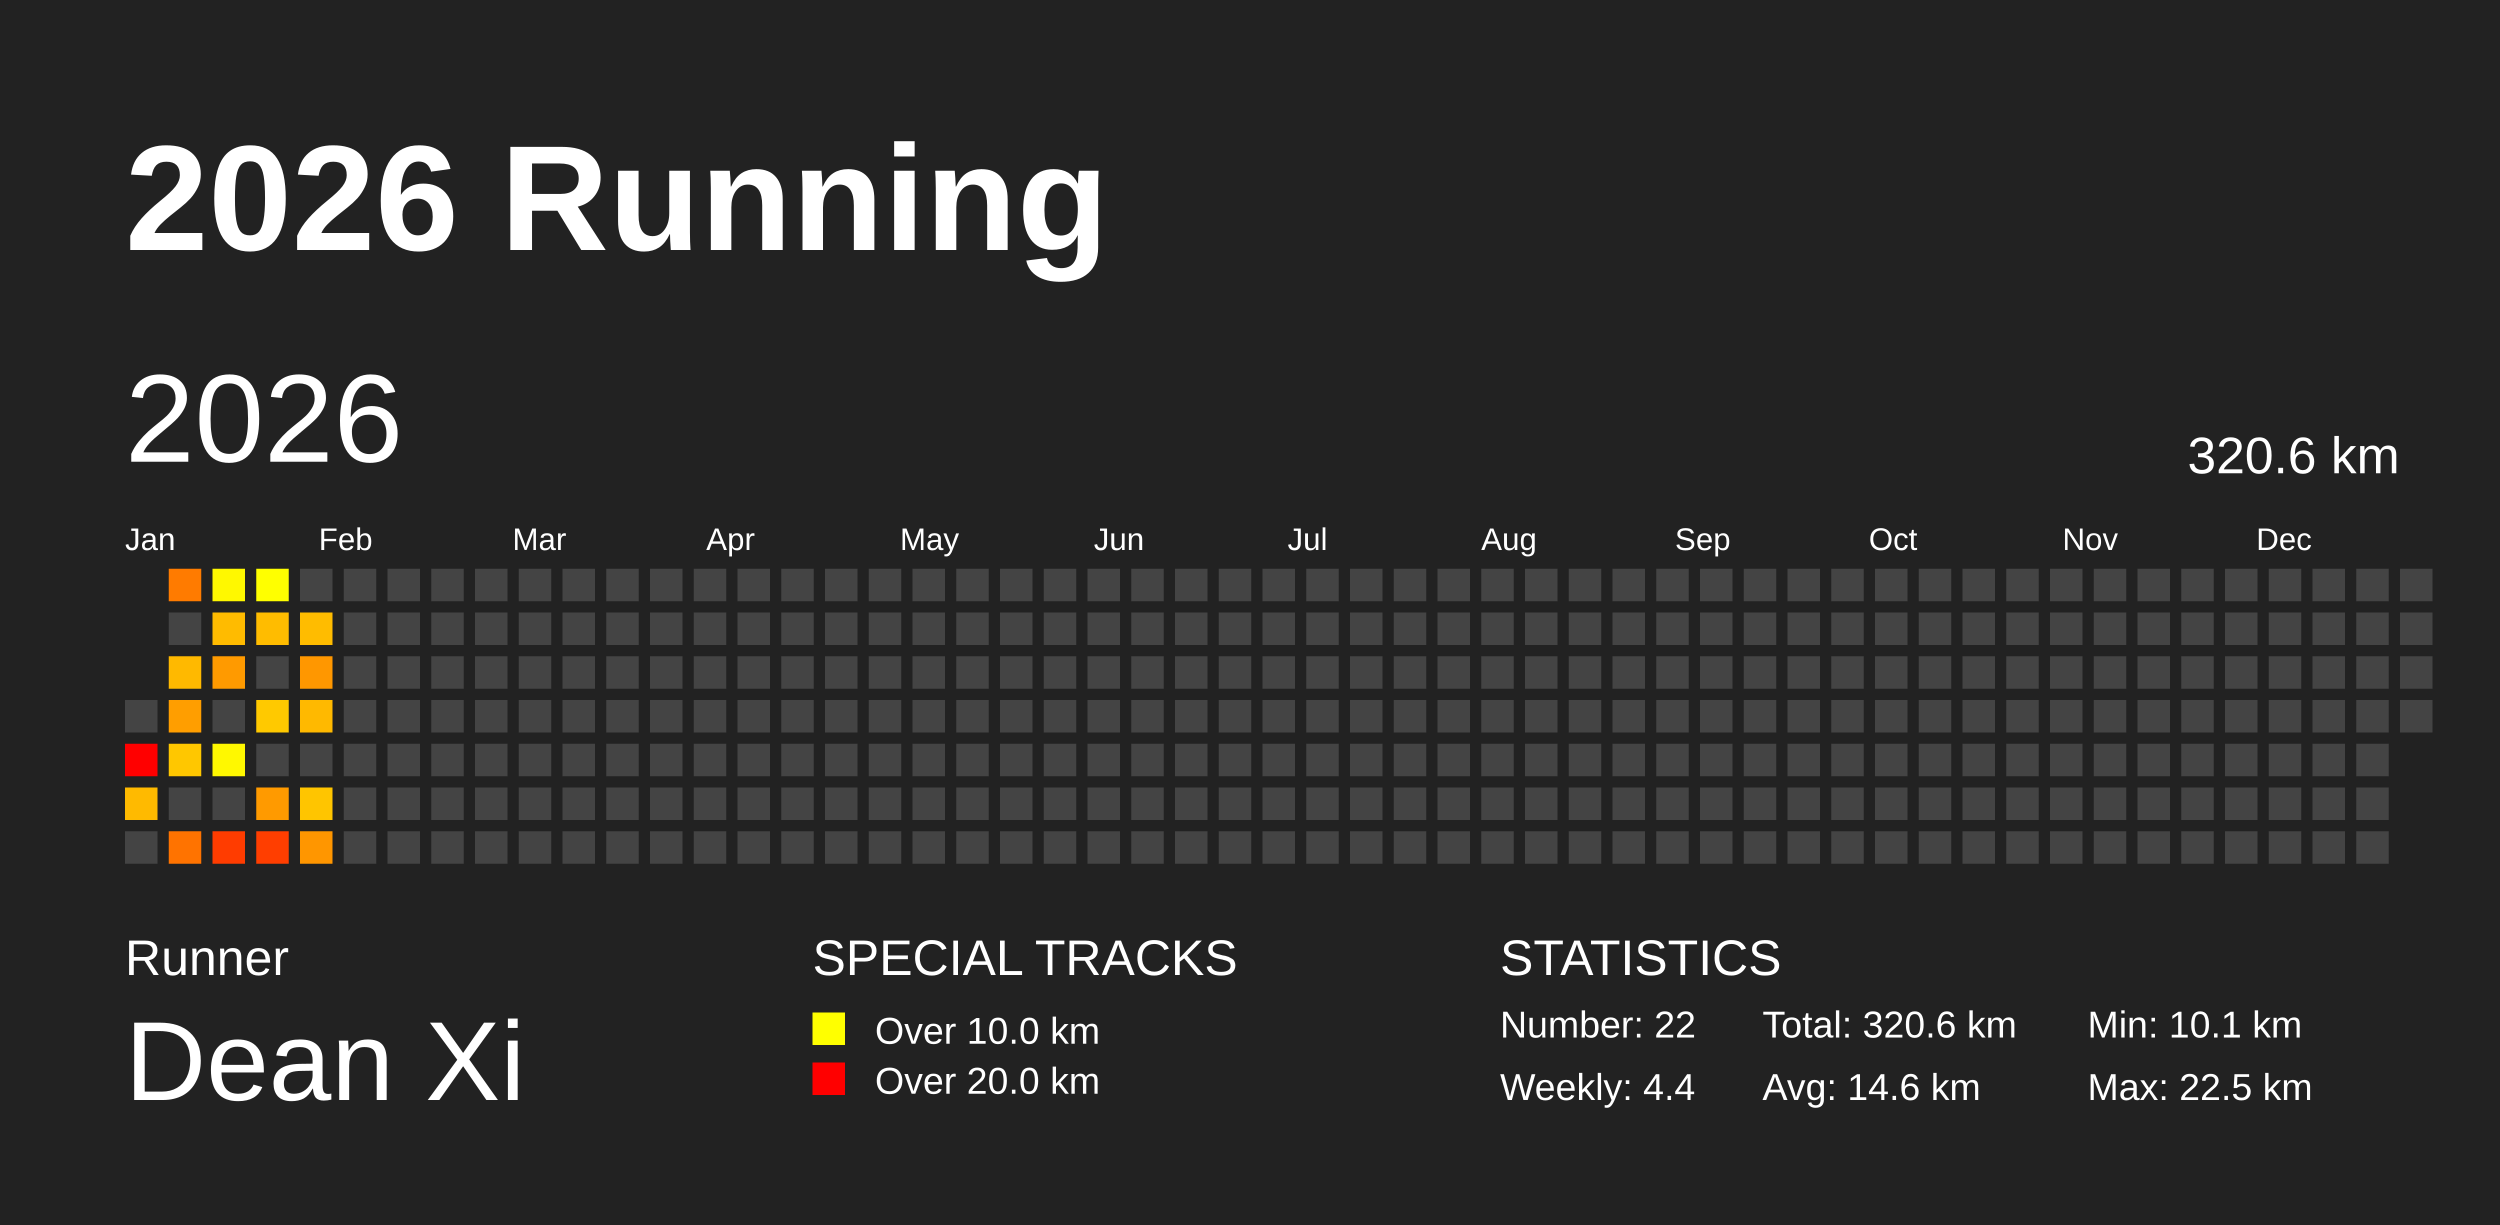
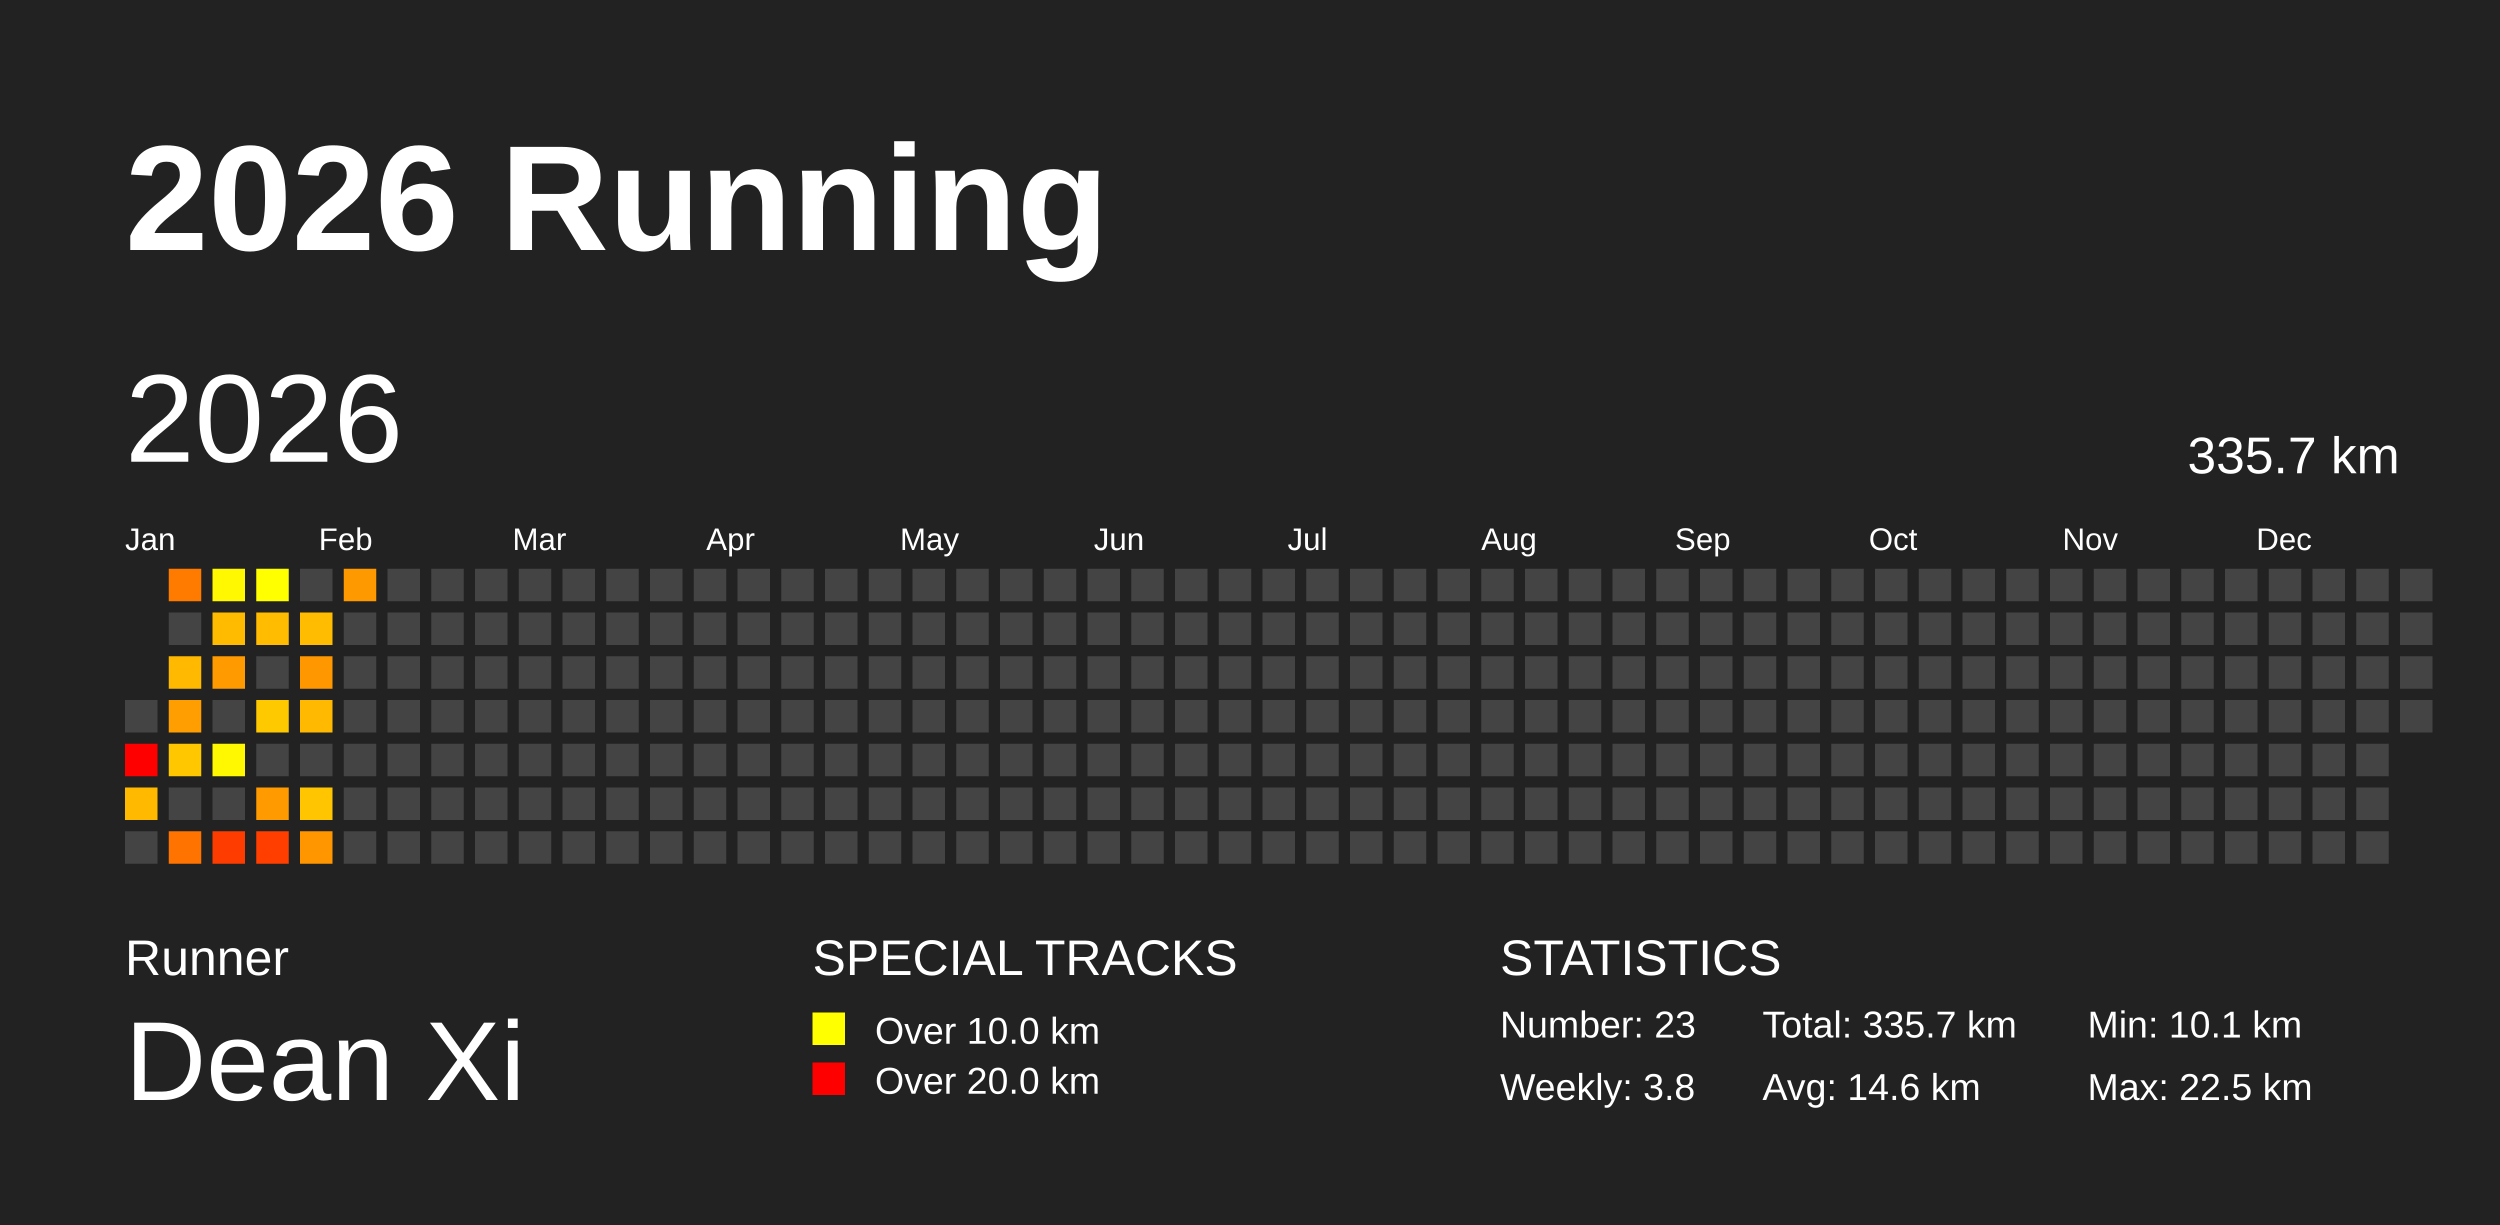
<svg xmlns="http://www.w3.org/2000/svg" baseProfile="full" height="98mm" version="1.1" viewBox="0,0,200,98" width="200mm">
  <defs />
  <rect fill="#222222" height="98" width="200" x="0" y="0" />
  <text fill="#FFFFFF" style="font-size:12px; font-family:Arial; font-weight:bold;" x="10" y="20">2026 Running</text>
  <text fill="#FFFFFF" style="font-size:4px; font-family:Arial" x="10" y="78">Runner</text>
  <text fill="#FFFFFF" style="font-size:9px; font-family:Arial" x="10" y="88">Dean Xi</text>
  <text fill="#FFFFFF" style="font-size:4px; font-family:Arial" x="65" y="78">SPECIAL TRACKS</text>
  <rect fill="yellow" height="2.6" width="2.6" x="65" y="81" />
  <text fill="#FFFFFF" style="font-size:3px; font-family:Arial" x="70" y="83.5">Over 10.0 km</text>
  <rect fill="red" height="2.6" width="2.6" x="65" y="85" />
  <text fill="#FFFFFF" style="font-size:3px; font-family:Arial" x="70" y="87.5">Over 20.0 km</text>
  <text fill="#FFFFFF" style="font-size:4px; font-family:Arial" x="120" y="78">STATISTICS</text>
-   <text fill="#FFFFFF" style="font-size:3px; font-family:Arial" x="120" y="83">Number: 22</text>
-   <text fill="#FFFFFF" style="font-size:3px; font-family:Arial" x="120" y="88">Weekly: 4.4</text>
-   <text fill="#FFFFFF" style="font-size:3px; font-family:Arial" x="141" y="83">Total: 320.6 km</text>
+   <text fill="#FFFFFF" style="font-size:3px; font-family:Arial" x="120" y="83">Number: 23</text>
+   <text fill="#FFFFFF" style="font-size:3px; font-family:Arial" x="120" y="88">Weekly: 3.8</text>
+   <text fill="#FFFFFF" style="font-size:3px; font-family:Arial" x="141" y="83">Total: 335.7 km</text>
  <text fill="#FFFFFF" style="font-size:3px; font-family:Arial" x="141" y="88">Avg: 14.6 km</text>
  <text fill="#FFFFFF" style="font-size:3px; font-family:Arial" x="167" y="83">Min: 10.1 km</text>
  <text fill="#FFFFFF" style="font-size:3px; font-family:Arial" x="167" y="88">Max: 22.5 km</text>
  <text dominant-baseline="hanging" fill="#FFFFFF" style="font-size:10.0px; font-family:Arial;" x="10" y="30">2026</text>
-   <text dominant-baseline="hanging" fill="#FFFFFF" style="font-size:4.125px; font-family:Arial;" x="175" y="35">320.6 km</text>
+   <text dominant-baseline="hanging" fill="#FFFFFF" style="font-size:4.125px; font-family:Arial;" x="175" y="35">335.7 km</text>
  <text fill="#FFFFFF" style="font-size:2.5px; font-family:Arial" x="10.0" y="44">Jan</text>
  <text fill="#FFFFFF" style="font-size:2.5px; font-family:Arial" x="25.5" y="44">Feb</text>
  <text fill="#FFFFFF" style="font-size:2.5px; font-family:Arial" x="41.0" y="44">Mar</text>
  <text fill="#FFFFFF" style="font-size:2.5px; font-family:Arial" x="56.5" y="44">Apr</text>
  <text fill="#FFFFFF" style="font-size:2.5px; font-family:Arial" x="72.0" y="44">May</text>
  <text fill="#FFFFFF" style="font-size:2.5px; font-family:Arial" x="87.5" y="44">Jun</text>
  <text fill="#FFFFFF" style="font-size:2.5px; font-family:Arial" x="103.0" y="44">Jul</text>
  <text fill="#FFFFFF" style="font-size:2.5px; font-family:Arial" x="118.5" y="44">Aug</text>
  <text fill="#FFFFFF" style="font-size:2.5px; font-family:Arial" x="134.0" y="44">Sep</text>
  <text fill="#FFFFFF" style="font-size:2.5px; font-family:Arial" x="149.5" y="44">Oct</text>
  <text fill="#FFFFFF" style="font-size:2.5px; font-family:Arial" x="165.0" y="44">Nov</text>
  <text fill="#FFFFFF" style="font-size:2.5px; font-family:Arial" x="180.5" y="44">Dec</text>
  <rect fill="#444444" height="2.6" width="2.6" x="10.0" y="56.0" />
  <rect fill="red" height="2.6" width="2.6" x="10.0" y="59.5" />
  <rect fill="#ffba00" height="2.6" width="2.6" x="10.0" y="63.0" />
  <rect fill="#444444" height="2.6" width="2.6" x="10.0" y="66.5" />
  <rect fill="#ff7b00" height="2.6" width="2.6" x="13.5" y="45.5" />
  <rect fill="#444444" height="2.6" width="2.6" x="13.5" y="49.0" />
  <rect fill="#ffb900" height="2.6" width="2.6" x="13.5" y="52.5" />
  <rect fill="#ff9e00" height="2.6" width="2.6" x="13.5" y="56.0" />
  <rect fill="#ffc700" height="2.6" width="2.6" x="13.5" y="59.5" />
  <rect fill="#444444" height="2.6" width="2.6" x="13.5" y="63.0" />
  <rect fill="#ff7300" height="2.6" width="2.6" x="13.5" y="66.5" />
  <rect fill="#fff800" height="2.6" width="2.6" x="17.0" y="45.5" />
  <rect fill="#ffbb00" height="2.6" width="2.6" x="17.0" y="49.0" />
  <rect fill="#ff9a00" height="2.6" width="2.6" x="17.0" y="52.5" />
  <rect fill="#444444" height="2.6" width="2.6" x="17.0" y="56.0" />
  <rect fill="#fff800" height="2.6" width="2.6" x="17.0" y="59.5" />
  <rect fill="#444444" height="2.6" width="2.6" x="17.0" y="63.0" />
  <rect fill="#ff3c00" height="2.6" width="2.6" x="17.0" y="66.5" />
  <rect fill="#ffff00" height="2.6" width="2.6" x="20.5" y="45.5" />
  <rect fill="#ffbc00" height="2.6" width="2.6" x="20.5" y="49.0" />
  <rect fill="#444444" height="2.6" width="2.6" x="20.5" y="52.5" />
  <rect fill="#ffc900" height="2.6" width="2.6" x="20.5" y="56.0" />
  <rect fill="#444444" height="2.6" width="2.6" x="20.5" y="59.5" />
  <rect fill="#ff9a00" height="2.6" width="2.6" x="20.5" y="63.0" />
  <rect fill="#ff3e00" height="2.6" width="2.6" x="20.5" y="66.5" />
  <rect fill="#444444" height="2.6" width="2.6" x="24.0" y="45.5" />
  <rect fill="#ffbc00" height="2.6" width="2.6" x="24.0" y="49.0" />
  <rect fill="#ff9700" height="2.6" width="2.6" x="24.0" y="52.5" />
  <rect fill="#ffb900" height="2.6" width="2.6" x="24.0" y="56.0" />
  <rect fill="#444444" height="2.6" width="2.6" x="24.0" y="59.5" />
  <rect fill="#ffc500" height="2.6" width="2.6" x="24.0" y="63.0" />
  <rect fill="#ff9600" height="2.6" width="2.6" x="24.0" y="66.5" />
-   <rect fill="#444444" height="2.6" width="2.6" x="27.5" y="45.5" />
+   <rect fill="#ff9900" height="2.6" width="2.6" x="27.5" y="45.5" />
  <rect fill="#444444" height="2.6" width="2.6" x="27.5" y="49.0" />
  <rect fill="#444444" height="2.6" width="2.6" x="27.5" y="52.5" />
  <rect fill="#444444" height="2.6" width="2.6" x="27.5" y="56.0" />
  <rect fill="#444444" height="2.6" width="2.6" x="27.5" y="59.5" />
  <rect fill="#444444" height="2.6" width="2.6" x="27.5" y="63.0" />
  <rect fill="#444444" height="2.6" width="2.6" x="27.5" y="66.5" />
  <rect fill="#444444" height="2.6" width="2.6" x="31.0" y="45.5" />
  <rect fill="#444444" height="2.6" width="2.6" x="31.0" y="49.0" />
  <rect fill="#444444" height="2.6" width="2.6" x="31.0" y="52.5" />
  <rect fill="#444444" height="2.6" width="2.6" x="31.0" y="56.0" />
  <rect fill="#444444" height="2.6" width="2.6" x="31.0" y="59.5" />
  <rect fill="#444444" height="2.6" width="2.6" x="31.0" y="63.0" />
  <rect fill="#444444" height="2.6" width="2.6" x="31.0" y="66.5" />
  <rect fill="#444444" height="2.6" width="2.6" x="34.5" y="45.5" />
  <rect fill="#444444" height="2.6" width="2.6" x="34.5" y="49.0" />
  <rect fill="#444444" height="2.6" width="2.6" x="34.5" y="52.5" />
  <rect fill="#444444" height="2.6" width="2.6" x="34.5" y="56.0" />
  <rect fill="#444444" height="2.6" width="2.6" x="34.5" y="59.5" />
  <rect fill="#444444" height="2.6" width="2.6" x="34.5" y="63.0" />
  <rect fill="#444444" height="2.6" width="2.6" x="34.5" y="66.5" />
  <rect fill="#444444" height="2.6" width="2.6" x="38.0" y="45.5" />
  <rect fill="#444444" height="2.6" width="2.6" x="38.0" y="49.0" />
  <rect fill="#444444" height="2.6" width="2.6" x="38.0" y="52.5" />
  <rect fill="#444444" height="2.6" width="2.6" x="38.0" y="56.0" />
  <rect fill="#444444" height="2.6" width="2.6" x="38.0" y="59.5" />
  <rect fill="#444444" height="2.6" width="2.6" x="38.0" y="63.0" />
  <rect fill="#444444" height="2.6" width="2.6" x="38.0" y="66.5" />
  <rect fill="#444444" height="2.6" width="2.6" x="41.5" y="45.5" />
  <rect fill="#444444" height="2.6" width="2.6" x="41.5" y="49.0" />
  <rect fill="#444444" height="2.6" width="2.6" x="41.5" y="52.5" />
  <rect fill="#444444" height="2.6" width="2.6" x="41.5" y="56.0" />
  <rect fill="#444444" height="2.6" width="2.6" x="41.5" y="59.5" />
  <rect fill="#444444" height="2.6" width="2.6" x="41.5" y="63.0" />
  <rect fill="#444444" height="2.6" width="2.6" x="41.5" y="66.5" />
  <rect fill="#444444" height="2.6" width="2.6" x="45.0" y="45.5" />
  <rect fill="#444444" height="2.6" width="2.6" x="45.0" y="49.0" />
  <rect fill="#444444" height="2.6" width="2.6" x="45.0" y="52.5" />
  <rect fill="#444444" height="2.6" width="2.6" x="45.0" y="56.0" />
  <rect fill="#444444" height="2.6" width="2.6" x="45.0" y="59.5" />
  <rect fill="#444444" height="2.6" width="2.6" x="45.0" y="63.0" />
  <rect fill="#444444" height="2.6" width="2.6" x="45.0" y="66.5" />
  <rect fill="#444444" height="2.6" width="2.6" x="48.5" y="45.5" />
  <rect fill="#444444" height="2.6" width="2.6" x="48.5" y="49.0" />
  <rect fill="#444444" height="2.6" width="2.6" x="48.5" y="52.5" />
  <rect fill="#444444" height="2.6" width="2.6" x="48.5" y="56.0" />
  <rect fill="#444444" height="2.6" width="2.6" x="48.5" y="59.5" />
  <rect fill="#444444" height="2.6" width="2.6" x="48.5" y="63.0" />
  <rect fill="#444444" height="2.6" width="2.6" x="48.5" y="66.5" />
  <rect fill="#444444" height="2.6" width="2.6" x="52.0" y="45.5" />
  <rect fill="#444444" height="2.6" width="2.6" x="52.0" y="49.0" />
  <rect fill="#444444" height="2.6" width="2.6" x="52.0" y="52.5" />
  <rect fill="#444444" height="2.6" width="2.6" x="52.0" y="56.0" />
  <rect fill="#444444" height="2.6" width="2.6" x="52.0" y="59.5" />
  <rect fill="#444444" height="2.6" width="2.6" x="52.0" y="63.0" />
  <rect fill="#444444" height="2.6" width="2.6" x="52.0" y="66.5" />
  <rect fill="#444444" height="2.6" width="2.6" x="55.5" y="45.5" />
  <rect fill="#444444" height="2.6" width="2.6" x="55.5" y="49.0" />
  <rect fill="#444444" height="2.6" width="2.6" x="55.5" y="52.5" />
  <rect fill="#444444" height="2.6" width="2.6" x="55.5" y="56.0" />
  <rect fill="#444444" height="2.6" width="2.6" x="55.5" y="59.5" />
  <rect fill="#444444" height="2.6" width="2.6" x="55.5" y="63.0" />
  <rect fill="#444444" height="2.6" width="2.6" x="55.5" y="66.5" />
  <rect fill="#444444" height="2.6" width="2.6" x="59.0" y="45.5" />
  <rect fill="#444444" height="2.6" width="2.6" x="59.0" y="49.0" />
  <rect fill="#444444" height="2.6" width="2.6" x="59.0" y="52.5" />
  <rect fill="#444444" height="2.6" width="2.6" x="59.0" y="56.0" />
  <rect fill="#444444" height="2.6" width="2.6" x="59.0" y="59.5" />
  <rect fill="#444444" height="2.6" width="2.6" x="59.0" y="63.0" />
  <rect fill="#444444" height="2.6" width="2.6" x="59.0" y="66.5" />
  <rect fill="#444444" height="2.6" width="2.6" x="62.5" y="45.5" />
  <rect fill="#444444" height="2.6" width="2.6" x="62.5" y="49.0" />
  <rect fill="#444444" height="2.6" width="2.6" x="62.5" y="52.5" />
  <rect fill="#444444" height="2.6" width="2.6" x="62.5" y="56.0" />
  <rect fill="#444444" height="2.6" width="2.6" x="62.5" y="59.5" />
  <rect fill="#444444" height="2.6" width="2.6" x="62.5" y="63.0" />
  <rect fill="#444444" height="2.6" width="2.6" x="62.5" y="66.5" />
  <rect fill="#444444" height="2.6" width="2.6" x="66.0" y="45.5" />
  <rect fill="#444444" height="2.6" width="2.6" x="66.0" y="49.0" />
  <rect fill="#444444" height="2.6" width="2.6" x="66.0" y="52.5" />
  <rect fill="#444444" height="2.6" width="2.6" x="66.0" y="56.0" />
  <rect fill="#444444" height="2.6" width="2.6" x="66.0" y="59.5" />
  <rect fill="#444444" height="2.6" width="2.6" x="66.0" y="63.0" />
  <rect fill="#444444" height="2.6" width="2.6" x="66.0" y="66.5" />
  <rect fill="#444444" height="2.6" width="2.6" x="69.5" y="45.5" />
  <rect fill="#444444" height="2.6" width="2.6" x="69.5" y="49.0" />
  <rect fill="#444444" height="2.6" width="2.6" x="69.5" y="52.5" />
  <rect fill="#444444" height="2.6" width="2.6" x="69.5" y="56.0" />
  <rect fill="#444444" height="2.6" width="2.6" x="69.5" y="59.5" />
  <rect fill="#444444" height="2.6" width="2.6" x="69.5" y="63.0" />
  <rect fill="#444444" height="2.6" width="2.6" x="69.5" y="66.5" />
  <rect fill="#444444" height="2.6" width="2.6" x="73.0" y="45.5" />
  <rect fill="#444444" height="2.6" width="2.6" x="73.0" y="49.0" />
  <rect fill="#444444" height="2.6" width="2.6" x="73.0" y="52.5" />
  <rect fill="#444444" height="2.6" width="2.6" x="73.0" y="56.0" />
  <rect fill="#444444" height="2.6" width="2.6" x="73.0" y="59.5" />
  <rect fill="#444444" height="2.6" width="2.6" x="73.0" y="63.0" />
  <rect fill="#444444" height="2.6" width="2.6" x="73.0" y="66.5" />
  <rect fill="#444444" height="2.6" width="2.6" x="76.5" y="45.5" />
  <rect fill="#444444" height="2.6" width="2.6" x="76.5" y="49.0" />
  <rect fill="#444444" height="2.6" width="2.6" x="76.5" y="52.5" />
  <rect fill="#444444" height="2.6" width="2.6" x="76.5" y="56.0" />
  <rect fill="#444444" height="2.6" width="2.6" x="76.5" y="59.5" />
  <rect fill="#444444" height="2.6" width="2.6" x="76.5" y="63.0" />
  <rect fill="#444444" height="2.6" width="2.6" x="76.5" y="66.5" />
  <rect fill="#444444" height="2.6" width="2.6" x="80.0" y="45.5" />
  <rect fill="#444444" height="2.6" width="2.6" x="80.0" y="49.0" />
  <rect fill="#444444" height="2.6" width="2.6" x="80.0" y="52.5" />
  <rect fill="#444444" height="2.6" width="2.6" x="80.0" y="56.0" />
  <rect fill="#444444" height="2.6" width="2.6" x="80.0" y="59.5" />
  <rect fill="#444444" height="2.6" width="2.6" x="80.0" y="63.0" />
  <rect fill="#444444" height="2.6" width="2.6" x="80.0" y="66.5" />
  <rect fill="#444444" height="2.6" width="2.6" x="83.5" y="45.5" />
  <rect fill="#444444" height="2.6" width="2.6" x="83.5" y="49.0" />
  <rect fill="#444444" height="2.6" width="2.6" x="83.5" y="52.5" />
  <rect fill="#444444" height="2.6" width="2.6" x="83.5" y="56.0" />
  <rect fill="#444444" height="2.6" width="2.6" x="83.5" y="59.5" />
  <rect fill="#444444" height="2.6" width="2.6" x="83.5" y="63.0" />
  <rect fill="#444444" height="2.6" width="2.6" x="83.5" y="66.5" />
  <rect fill="#444444" height="2.6" width="2.6" x="87.0" y="45.5" />
  <rect fill="#444444" height="2.6" width="2.6" x="87.0" y="49.0" />
  <rect fill="#444444" height="2.6" width="2.6" x="87.0" y="52.5" />
  <rect fill="#444444" height="2.6" width="2.6" x="87.0" y="56.0" />
  <rect fill="#444444" height="2.6" width="2.6" x="87.0" y="59.5" />
  <rect fill="#444444" height="2.6" width="2.6" x="87.0" y="63.0" />
  <rect fill="#444444" height="2.6" width="2.6" x="87.0" y="66.5" />
  <rect fill="#444444" height="2.6" width="2.6" x="90.5" y="45.5" />
  <rect fill="#444444" height="2.6" width="2.6" x="90.5" y="49.0" />
  <rect fill="#444444" height="2.6" width="2.6" x="90.5" y="52.5" />
  <rect fill="#444444" height="2.6" width="2.6" x="90.5" y="56.0" />
  <rect fill="#444444" height="2.6" width="2.6" x="90.5" y="59.5" />
  <rect fill="#444444" height="2.6" width="2.6" x="90.5" y="63.0" />
  <rect fill="#444444" height="2.6" width="2.6" x="90.5" y="66.5" />
  <rect fill="#444444" height="2.6" width="2.6" x="94.0" y="45.5" />
  <rect fill="#444444" height="2.6" width="2.6" x="94.0" y="49.0" />
  <rect fill="#444444" height="2.6" width="2.6" x="94.0" y="52.5" />
  <rect fill="#444444" height="2.6" width="2.6" x="94.0" y="56.0" />
  <rect fill="#444444" height="2.6" width="2.6" x="94.0" y="59.5" />
  <rect fill="#444444" height="2.6" width="2.6" x="94.0" y="63.0" />
  <rect fill="#444444" height="2.6" width="2.6" x="94.0" y="66.5" />
  <rect fill="#444444" height="2.6" width="2.6" x="97.5" y="45.5" />
  <rect fill="#444444" height="2.6" width="2.6" x="97.5" y="49.0" />
  <rect fill="#444444" height="2.6" width="2.6" x="97.5" y="52.5" />
  <rect fill="#444444" height="2.6" width="2.6" x="97.5" y="56.0" />
  <rect fill="#444444" height="2.6" width="2.6" x="97.5" y="59.5" />
  <rect fill="#444444" height="2.6" width="2.6" x="97.5" y="63.0" />
  <rect fill="#444444" height="2.6" width="2.6" x="97.5" y="66.5" />
  <rect fill="#444444" height="2.6" width="2.6" x="101.0" y="45.5" />
  <rect fill="#444444" height="2.6" width="2.6" x="101.0" y="49.0" />
  <rect fill="#444444" height="2.6" width="2.6" x="101.0" y="52.5" />
  <rect fill="#444444" height="2.6" width="2.6" x="101.0" y="56.0" />
  <rect fill="#444444" height="2.6" width="2.6" x="101.0" y="59.5" />
  <rect fill="#444444" height="2.6" width="2.6" x="101.0" y="63.0" />
  <rect fill="#444444" height="2.6" width="2.6" x="101.0" y="66.5" />
  <rect fill="#444444" height="2.6" width="2.6" x="104.5" y="45.5" />
  <rect fill="#444444" height="2.6" width="2.6" x="104.5" y="49.0" />
  <rect fill="#444444" height="2.6" width="2.6" x="104.5" y="52.5" />
  <rect fill="#444444" height="2.6" width="2.6" x="104.5" y="56.0" />
  <rect fill="#444444" height="2.6" width="2.6" x="104.5" y="59.5" />
  <rect fill="#444444" height="2.6" width="2.6" x="104.5" y="63.0" />
  <rect fill="#444444" height="2.6" width="2.6" x="104.5" y="66.5" />
  <rect fill="#444444" height="2.6" width="2.6" x="108.0" y="45.5" />
  <rect fill="#444444" height="2.6" width="2.6" x="108.0" y="49.0" />
  <rect fill="#444444" height="2.6" width="2.6" x="108.0" y="52.5" />
  <rect fill="#444444" height="2.6" width="2.6" x="108.0" y="56.0" />
  <rect fill="#444444" height="2.6" width="2.6" x="108.0" y="59.5" />
  <rect fill="#444444" height="2.6" width="2.6" x="108.0" y="63.0" />
  <rect fill="#444444" height="2.6" width="2.6" x="108.0" y="66.5" />
  <rect fill="#444444" height="2.6" width="2.6" x="111.5" y="45.5" />
  <rect fill="#444444" height="2.6" width="2.6" x="111.5" y="49.0" />
  <rect fill="#444444" height="2.6" width="2.6" x="111.5" y="52.5" />
  <rect fill="#444444" height="2.6" width="2.6" x="111.5" y="56.0" />
  <rect fill="#444444" height="2.6" width="2.6" x="111.5" y="59.5" />
  <rect fill="#444444" height="2.6" width="2.6" x="111.5" y="63.0" />
  <rect fill="#444444" height="2.6" width="2.6" x="111.5" y="66.5" />
  <rect fill="#444444" height="2.6" width="2.6" x="115.0" y="45.5" />
  <rect fill="#444444" height="2.6" width="2.6" x="115.0" y="49.0" />
  <rect fill="#444444" height="2.6" width="2.6" x="115.0" y="52.5" />
  <rect fill="#444444" height="2.6" width="2.6" x="115.0" y="56.0" />
  <rect fill="#444444" height="2.6" width="2.6" x="115.0" y="59.5" />
  <rect fill="#444444" height="2.6" width="2.6" x="115.0" y="63.0" />
  <rect fill="#444444" height="2.6" width="2.6" x="115.0" y="66.5" />
  <rect fill="#444444" height="2.6" width="2.6" x="118.5" y="45.5" />
  <rect fill="#444444" height="2.6" width="2.6" x="118.5" y="49.0" />
  <rect fill="#444444" height="2.6" width="2.6" x="118.5" y="52.5" />
  <rect fill="#444444" height="2.6" width="2.6" x="118.5" y="56.0" />
  <rect fill="#444444" height="2.6" width="2.6" x="118.5" y="59.5" />
  <rect fill="#444444" height="2.6" width="2.6" x="118.5" y="63.0" />
  <rect fill="#444444" height="2.6" width="2.6" x="118.5" y="66.5" />
  <rect fill="#444444" height="2.6" width="2.6" x="122.0" y="45.5" />
  <rect fill="#444444" height="2.6" width="2.6" x="122.0" y="49.0" />
  <rect fill="#444444" height="2.6" width="2.6" x="122.0" y="52.5" />
  <rect fill="#444444" height="2.6" width="2.6" x="122.0" y="56.0" />
  <rect fill="#444444" height="2.6" width="2.6" x="122.0" y="59.5" />
  <rect fill="#444444" height="2.6" width="2.6" x="122.0" y="63.0" />
  <rect fill="#444444" height="2.6" width="2.6" x="122.0" y="66.5" />
  <rect fill="#444444" height="2.6" width="2.6" x="125.5" y="45.5" />
  <rect fill="#444444" height="2.6" width="2.6" x="125.5" y="49.0" />
  <rect fill="#444444" height="2.6" width="2.6" x="125.5" y="52.5" />
  <rect fill="#444444" height="2.6" width="2.6" x="125.5" y="56.0" />
  <rect fill="#444444" height="2.6" width="2.6" x="125.5" y="59.5" />
  <rect fill="#444444" height="2.6" width="2.6" x="125.5" y="63.0" />
  <rect fill="#444444" height="2.6" width="2.6" x="125.5" y="66.5" />
  <rect fill="#444444" height="2.6" width="2.6" x="129.0" y="45.5" />
  <rect fill="#444444" height="2.6" width="2.6" x="129.0" y="49.0" />
  <rect fill="#444444" height="2.6" width="2.6" x="129.0" y="52.5" />
  <rect fill="#444444" height="2.6" width="2.6" x="129.0" y="56.0" />
  <rect fill="#444444" height="2.6" width="2.6" x="129.0" y="59.5" />
  <rect fill="#444444" height="2.6" width="2.6" x="129.0" y="63.0" />
  <rect fill="#444444" height="2.6" width="2.6" x="129.0" y="66.5" />
  <rect fill="#444444" height="2.6" width="2.6" x="132.5" y="45.5" />
  <rect fill="#444444" height="2.6" width="2.6" x="132.5" y="49.0" />
  <rect fill="#444444" height="2.6" width="2.6" x="132.5" y="52.5" />
  <rect fill="#444444" height="2.6" width="2.6" x="132.5" y="56.0" />
  <rect fill="#444444" height="2.6" width="2.6" x="132.5" y="59.5" />
  <rect fill="#444444" height="2.6" width="2.6" x="132.5" y="63.0" />
  <rect fill="#444444" height="2.6" width="2.6" x="132.5" y="66.5" />
  <rect fill="#444444" height="2.6" width="2.6" x="136.0" y="45.5" />
  <rect fill="#444444" height="2.6" width="2.6" x="136.0" y="49.0" />
  <rect fill="#444444" height="2.6" width="2.6" x="136.0" y="52.5" />
  <rect fill="#444444" height="2.6" width="2.6" x="136.0" y="56.0" />
  <rect fill="#444444" height="2.6" width="2.6" x="136.0" y="59.5" />
  <rect fill="#444444" height="2.6" width="2.6" x="136.0" y="63.0" />
  <rect fill="#444444" height="2.6" width="2.6" x="136.0" y="66.5" />
  <rect fill="#444444" height="2.6" width="2.6" x="139.5" y="45.5" />
  <rect fill="#444444" height="2.6" width="2.6" x="139.5" y="49.0" />
  <rect fill="#444444" height="2.6" width="2.6" x="139.5" y="52.5" />
  <rect fill="#444444" height="2.6" width="2.6" x="139.5" y="56.0" />
  <rect fill="#444444" height="2.6" width="2.6" x="139.5" y="59.5" />
  <rect fill="#444444" height="2.6" width="2.6" x="139.5" y="63.0" />
  <rect fill="#444444" height="2.6" width="2.6" x="139.5" y="66.5" />
  <rect fill="#444444" height="2.6" width="2.6" x="143.0" y="45.5" />
  <rect fill="#444444" height="2.6" width="2.6" x="143.0" y="49.0" />
  <rect fill="#444444" height="2.6" width="2.6" x="143.0" y="52.5" />
  <rect fill="#444444" height="2.6" width="2.6" x="143.0" y="56.0" />
  <rect fill="#444444" height="2.6" width="2.6" x="143.0" y="59.5" />
  <rect fill="#444444" height="2.6" width="2.6" x="143.0" y="63.0" />
  <rect fill="#444444" height="2.6" width="2.6" x="143.0" y="66.5" />
  <rect fill="#444444" height="2.6" width="2.6" x="146.5" y="45.5" />
  <rect fill="#444444" height="2.6" width="2.6" x="146.5" y="49.0" />
  <rect fill="#444444" height="2.6" width="2.6" x="146.5" y="52.5" />
  <rect fill="#444444" height="2.6" width="2.6" x="146.5" y="56.0" />
  <rect fill="#444444" height="2.6" width="2.6" x="146.5" y="59.5" />
  <rect fill="#444444" height="2.6" width="2.6" x="146.5" y="63.0" />
  <rect fill="#444444" height="2.6" width="2.6" x="146.5" y="66.5" />
  <rect fill="#444444" height="2.6" width="2.6" x="150.0" y="45.5" />
  <rect fill="#444444" height="2.6" width="2.6" x="150.0" y="49.0" />
  <rect fill="#444444" height="2.6" width="2.6" x="150.0" y="52.5" />
  <rect fill="#444444" height="2.6" width="2.6" x="150.0" y="56.0" />
  <rect fill="#444444" height="2.6" width="2.6" x="150.0" y="59.5" />
  <rect fill="#444444" height="2.6" width="2.6" x="150.0" y="63.0" />
  <rect fill="#444444" height="2.6" width="2.6" x="150.0" y="66.5" />
  <rect fill="#444444" height="2.6" width="2.6" x="153.5" y="45.5" />
  <rect fill="#444444" height="2.6" width="2.6" x="153.5" y="49.0" />
  <rect fill="#444444" height="2.6" width="2.6" x="153.5" y="52.5" />
  <rect fill="#444444" height="2.6" width="2.6" x="153.5" y="56.0" />
  <rect fill="#444444" height="2.6" width="2.6" x="153.5" y="59.5" />
  <rect fill="#444444" height="2.6" width="2.6" x="153.5" y="63.0" />
  <rect fill="#444444" height="2.6" width="2.6" x="153.5" y="66.5" />
  <rect fill="#444444" height="2.6" width="2.6" x="157.0" y="45.5" />
  <rect fill="#444444" height="2.6" width="2.6" x="157.0" y="49.0" />
  <rect fill="#444444" height="2.6" width="2.6" x="157.0" y="52.5" />
  <rect fill="#444444" height="2.6" width="2.6" x="157.0" y="56.0" />
  <rect fill="#444444" height="2.6" width="2.6" x="157.0" y="59.5" />
  <rect fill="#444444" height="2.6" width="2.6" x="157.0" y="63.0" />
  <rect fill="#444444" height="2.6" width="2.6" x="157.0" y="66.5" />
  <rect fill="#444444" height="2.6" width="2.6" x="160.5" y="45.5" />
  <rect fill="#444444" height="2.6" width="2.6" x="160.5" y="49.0" />
  <rect fill="#444444" height="2.6" width="2.6" x="160.5" y="52.5" />
  <rect fill="#444444" height="2.6" width="2.6" x="160.5" y="56.0" />
  <rect fill="#444444" height="2.6" width="2.6" x="160.5" y="59.5" />
  <rect fill="#444444" height="2.6" width="2.6" x="160.5" y="63.0" />
  <rect fill="#444444" height="2.6" width="2.6" x="160.5" y="66.5" />
  <rect fill="#444444" height="2.6" width="2.6" x="164.0" y="45.5" />
  <rect fill="#444444" height="2.6" width="2.6" x="164.0" y="49.0" />
  <rect fill="#444444" height="2.6" width="2.6" x="164.0" y="52.5" />
  <rect fill="#444444" height="2.6" width="2.6" x="164.0" y="56.0" />
  <rect fill="#444444" height="2.6" width="2.6" x="164.0" y="59.5" />
  <rect fill="#444444" height="2.6" width="2.6" x="164.0" y="63.0" />
  <rect fill="#444444" height="2.6" width="2.6" x="164.0" y="66.5" />
  <rect fill="#444444" height="2.6" width="2.6" x="167.5" y="45.5" />
  <rect fill="#444444" height="2.6" width="2.6" x="167.5" y="49.0" />
  <rect fill="#444444" height="2.6" width="2.6" x="167.5" y="52.5" />
  <rect fill="#444444" height="2.6" width="2.6" x="167.5" y="56.0" />
  <rect fill="#444444" height="2.6" width="2.6" x="167.5" y="59.5" />
  <rect fill="#444444" height="2.6" width="2.6" x="167.5" y="63.0" />
  <rect fill="#444444" height="2.6" width="2.6" x="167.5" y="66.5" />
  <rect fill="#444444" height="2.6" width="2.6" x="171.0" y="45.5" />
  <rect fill="#444444" height="2.6" width="2.6" x="171.0" y="49.0" />
  <rect fill="#444444" height="2.6" width="2.6" x="171.0" y="52.5" />
  <rect fill="#444444" height="2.6" width="2.6" x="171.0" y="56.0" />
  <rect fill="#444444" height="2.6" width="2.6" x="171.0" y="59.5" />
  <rect fill="#444444" height="2.6" width="2.6" x="171.0" y="63.0" />
  <rect fill="#444444" height="2.6" width="2.6" x="171.0" y="66.5" />
  <rect fill="#444444" height="2.6" width="2.6" x="174.5" y="45.5" />
  <rect fill="#444444" height="2.6" width="2.6" x="174.5" y="49.0" />
  <rect fill="#444444" height="2.6" width="2.6" x="174.5" y="52.5" />
  <rect fill="#444444" height="2.6" width="2.6" x="174.5" y="56.0" />
  <rect fill="#444444" height="2.6" width="2.6" x="174.5" y="59.5" />
  <rect fill="#444444" height="2.6" width="2.6" x="174.5" y="63.0" />
  <rect fill="#444444" height="2.6" width="2.6" x="174.5" y="66.5" />
  <rect fill="#444444" height="2.6" width="2.6" x="178.0" y="45.5" />
  <rect fill="#444444" height="2.6" width="2.6" x="178.0" y="49.0" />
  <rect fill="#444444" height="2.6" width="2.6" x="178.0" y="52.5" />
  <rect fill="#444444" height="2.6" width="2.6" x="178.0" y="56.0" />
  <rect fill="#444444" height="2.6" width="2.6" x="178.0" y="59.5" />
  <rect fill="#444444" height="2.6" width="2.6" x="178.0" y="63.0" />
  <rect fill="#444444" height="2.6" width="2.6" x="178.0" y="66.5" />
  <rect fill="#444444" height="2.6" width="2.6" x="181.5" y="45.5" />
  <rect fill="#444444" height="2.6" width="2.6" x="181.5" y="49.0" />
  <rect fill="#444444" height="2.6" width="2.6" x="181.5" y="52.5" />
  <rect fill="#444444" height="2.6" width="2.6" x="181.5" y="56.0" />
  <rect fill="#444444" height="2.6" width="2.6" x="181.5" y="59.5" />
  <rect fill="#444444" height="2.6" width="2.6" x="181.5" y="63.0" />
  <rect fill="#444444" height="2.6" width="2.6" x="181.5" y="66.5" />
  <rect fill="#444444" height="2.6" width="2.6" x="185.0" y="45.5" />
  <rect fill="#444444" height="2.6" width="2.6" x="185.0" y="49.0" />
  <rect fill="#444444" height="2.6" width="2.6" x="185.0" y="52.5" />
  <rect fill="#444444" height="2.6" width="2.6" x="185.0" y="56.0" />
  <rect fill="#444444" height="2.6" width="2.6" x="185.0" y="59.5" />
  <rect fill="#444444" height="2.6" width="2.6" x="185.0" y="63.0" />
  <rect fill="#444444" height="2.6" width="2.6" x="185.0" y="66.5" />
  <rect fill="#444444" height="2.6" width="2.6" x="188.5" y="45.5" />
  <rect fill="#444444" height="2.6" width="2.6" x="188.5" y="49.0" />
  <rect fill="#444444" height="2.6" width="2.6" x="188.5" y="52.5" />
  <rect fill="#444444" height="2.6" width="2.6" x="188.5" y="56.0" />
  <rect fill="#444444" height="2.6" width="2.6" x="188.5" y="59.5" />
  <rect fill="#444444" height="2.6" width="2.6" x="188.5" y="63.0" />
  <rect fill="#444444" height="2.6" width="2.6" x="188.5" y="66.5" />
  <rect fill="#444444" height="2.6" width="2.6" x="192.0" y="45.5" />
  <rect fill="#444444" height="2.6" width="2.6" x="192.0" y="49.0" />
  <rect fill="#444444" height="2.6" width="2.6" x="192.0" y="52.5" />
  <rect fill="#444444" height="2.6" width="2.6" x="192.0" y="56.0" />
</svg>
